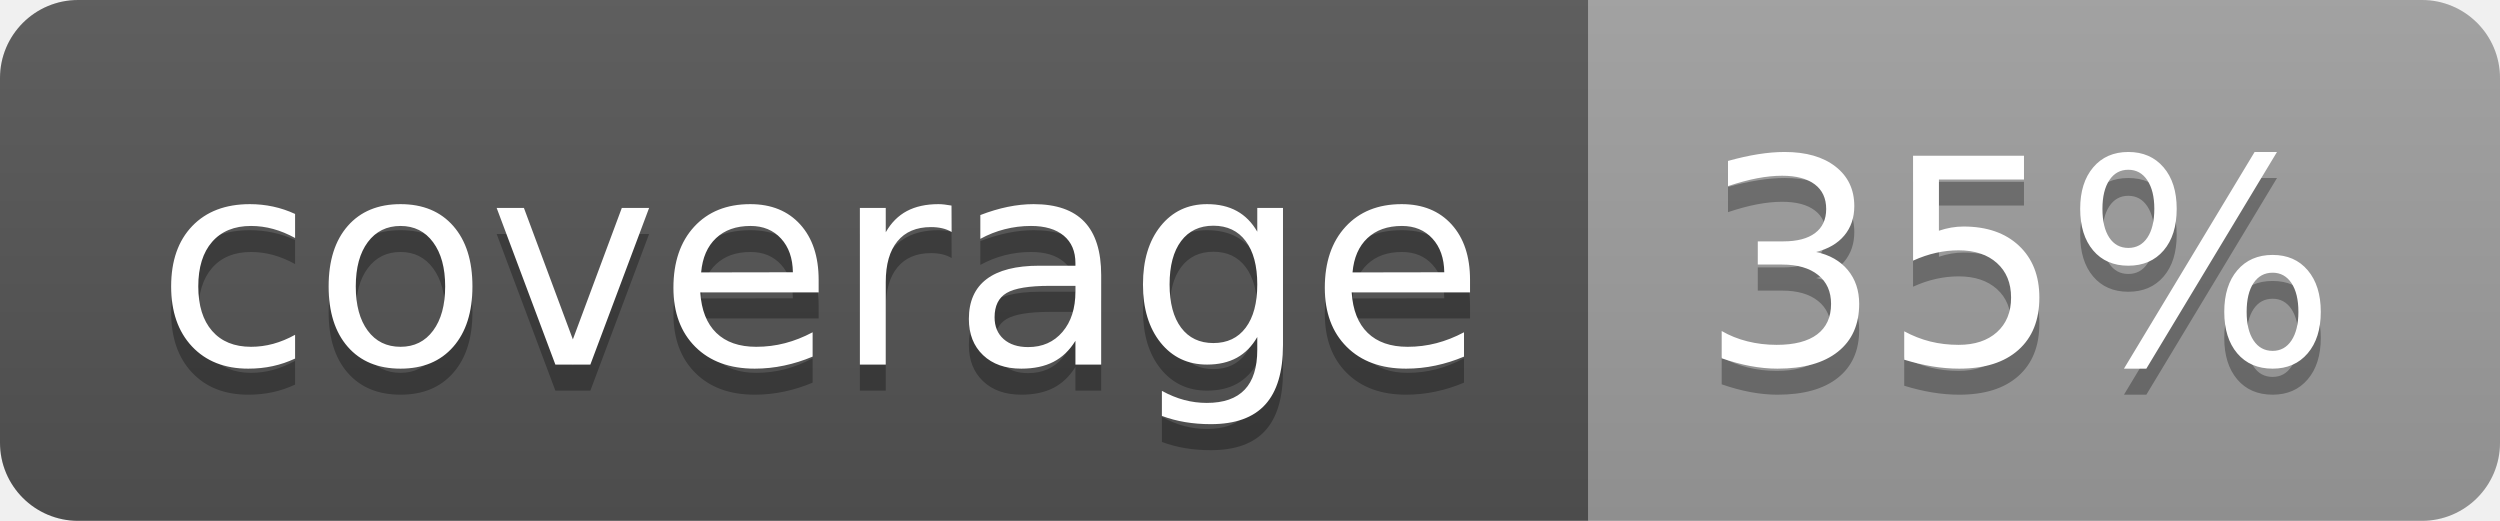
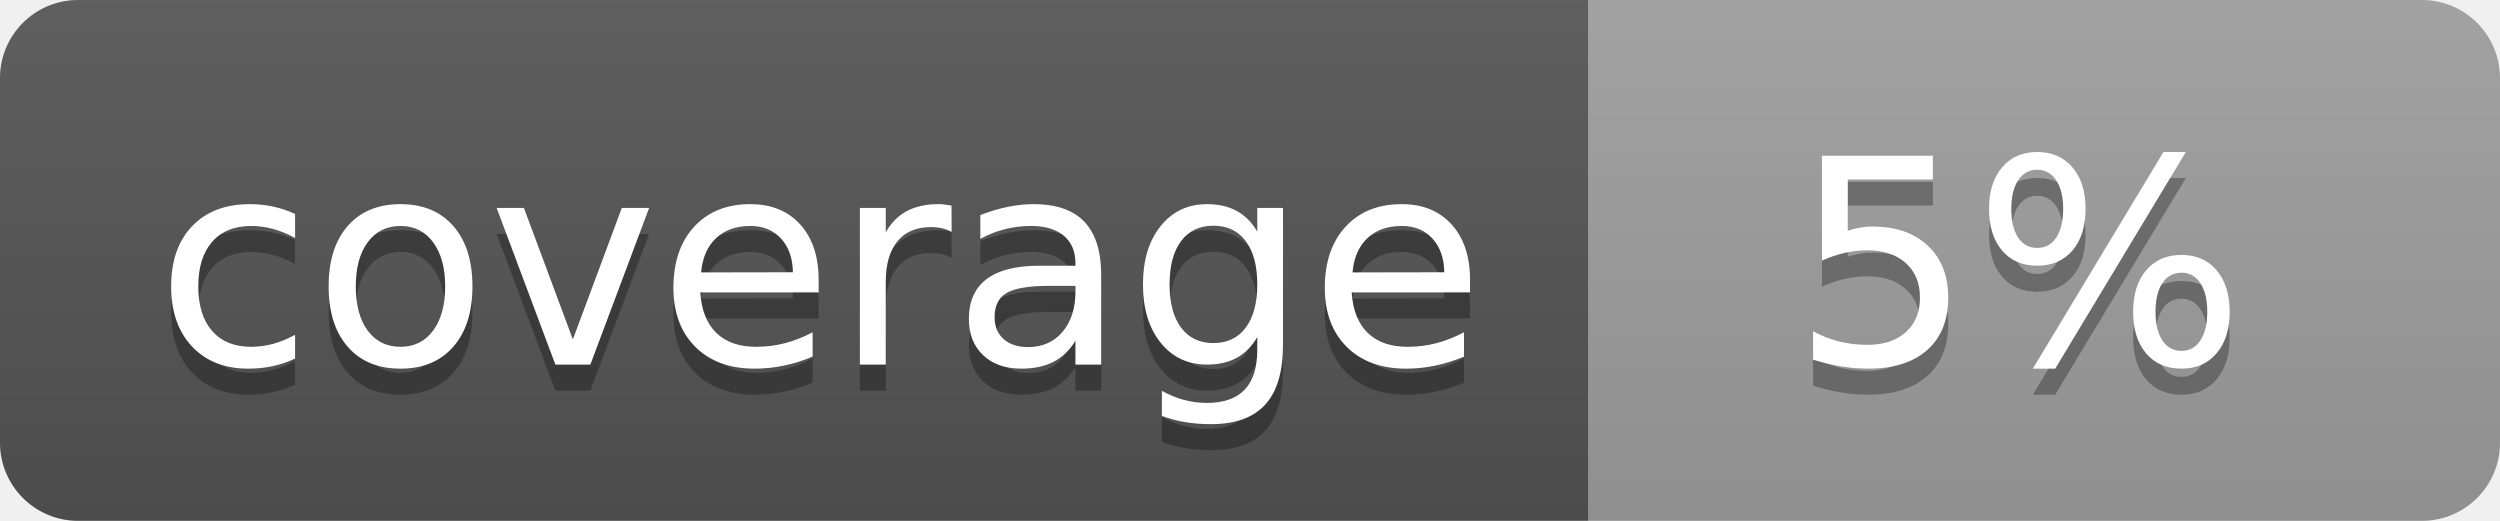
<svg xmlns="http://www.w3.org/2000/svg" width="96" height="20">
  <linearGradient id="b" x2="0" y2="100%">
    <stop offset="0" stop-color="#bbb" stop-opacity=".1" />
    <stop offset="1" stop-opacity=".1" />
  </linearGradient>
  <clipPath id="a">
    <rect width="96" height="20" rx="3" fill="#fff" />
  </clipPath>
  <g clip-path="url(#a)">
    <path fill="#555" d="M0 0h61v20H0z" />
    <path fill="#9F9F9F" d="M61 0h35v20H61z" />
    <path fill="url(#b)" d="M0 0h96v20H0z" />
  </g>
  <g fill="#fff" text-anchor="middle" font-family="DejaVu Sans,Verdana,Geneva,sans-serif" font-size="110">
    <text x="315" y="150" fill="#010101" fill-opacity=".3" transform="scale(.1)" textLength="510">coverage</text>
    <text x="315" y="140" transform="scale(.1)" textLength="510">coverage</text>
-     <text x="775" y="150" fill="#010101" fill-opacity=".3" transform="scale(.1)" textLength="250">35%</text>
-     <text x="775" y="140" transform="scale(.1)" textLength="250">35%</text>
+     <text x="775" y="150" fill="#010101" fill-opacity=".3" transform="scale(.1)" textLength="250">5%</text>
+     <text x="775" y="140" transform="scale(.1)" textLength="250">5%</text>
  </g>
</svg>
